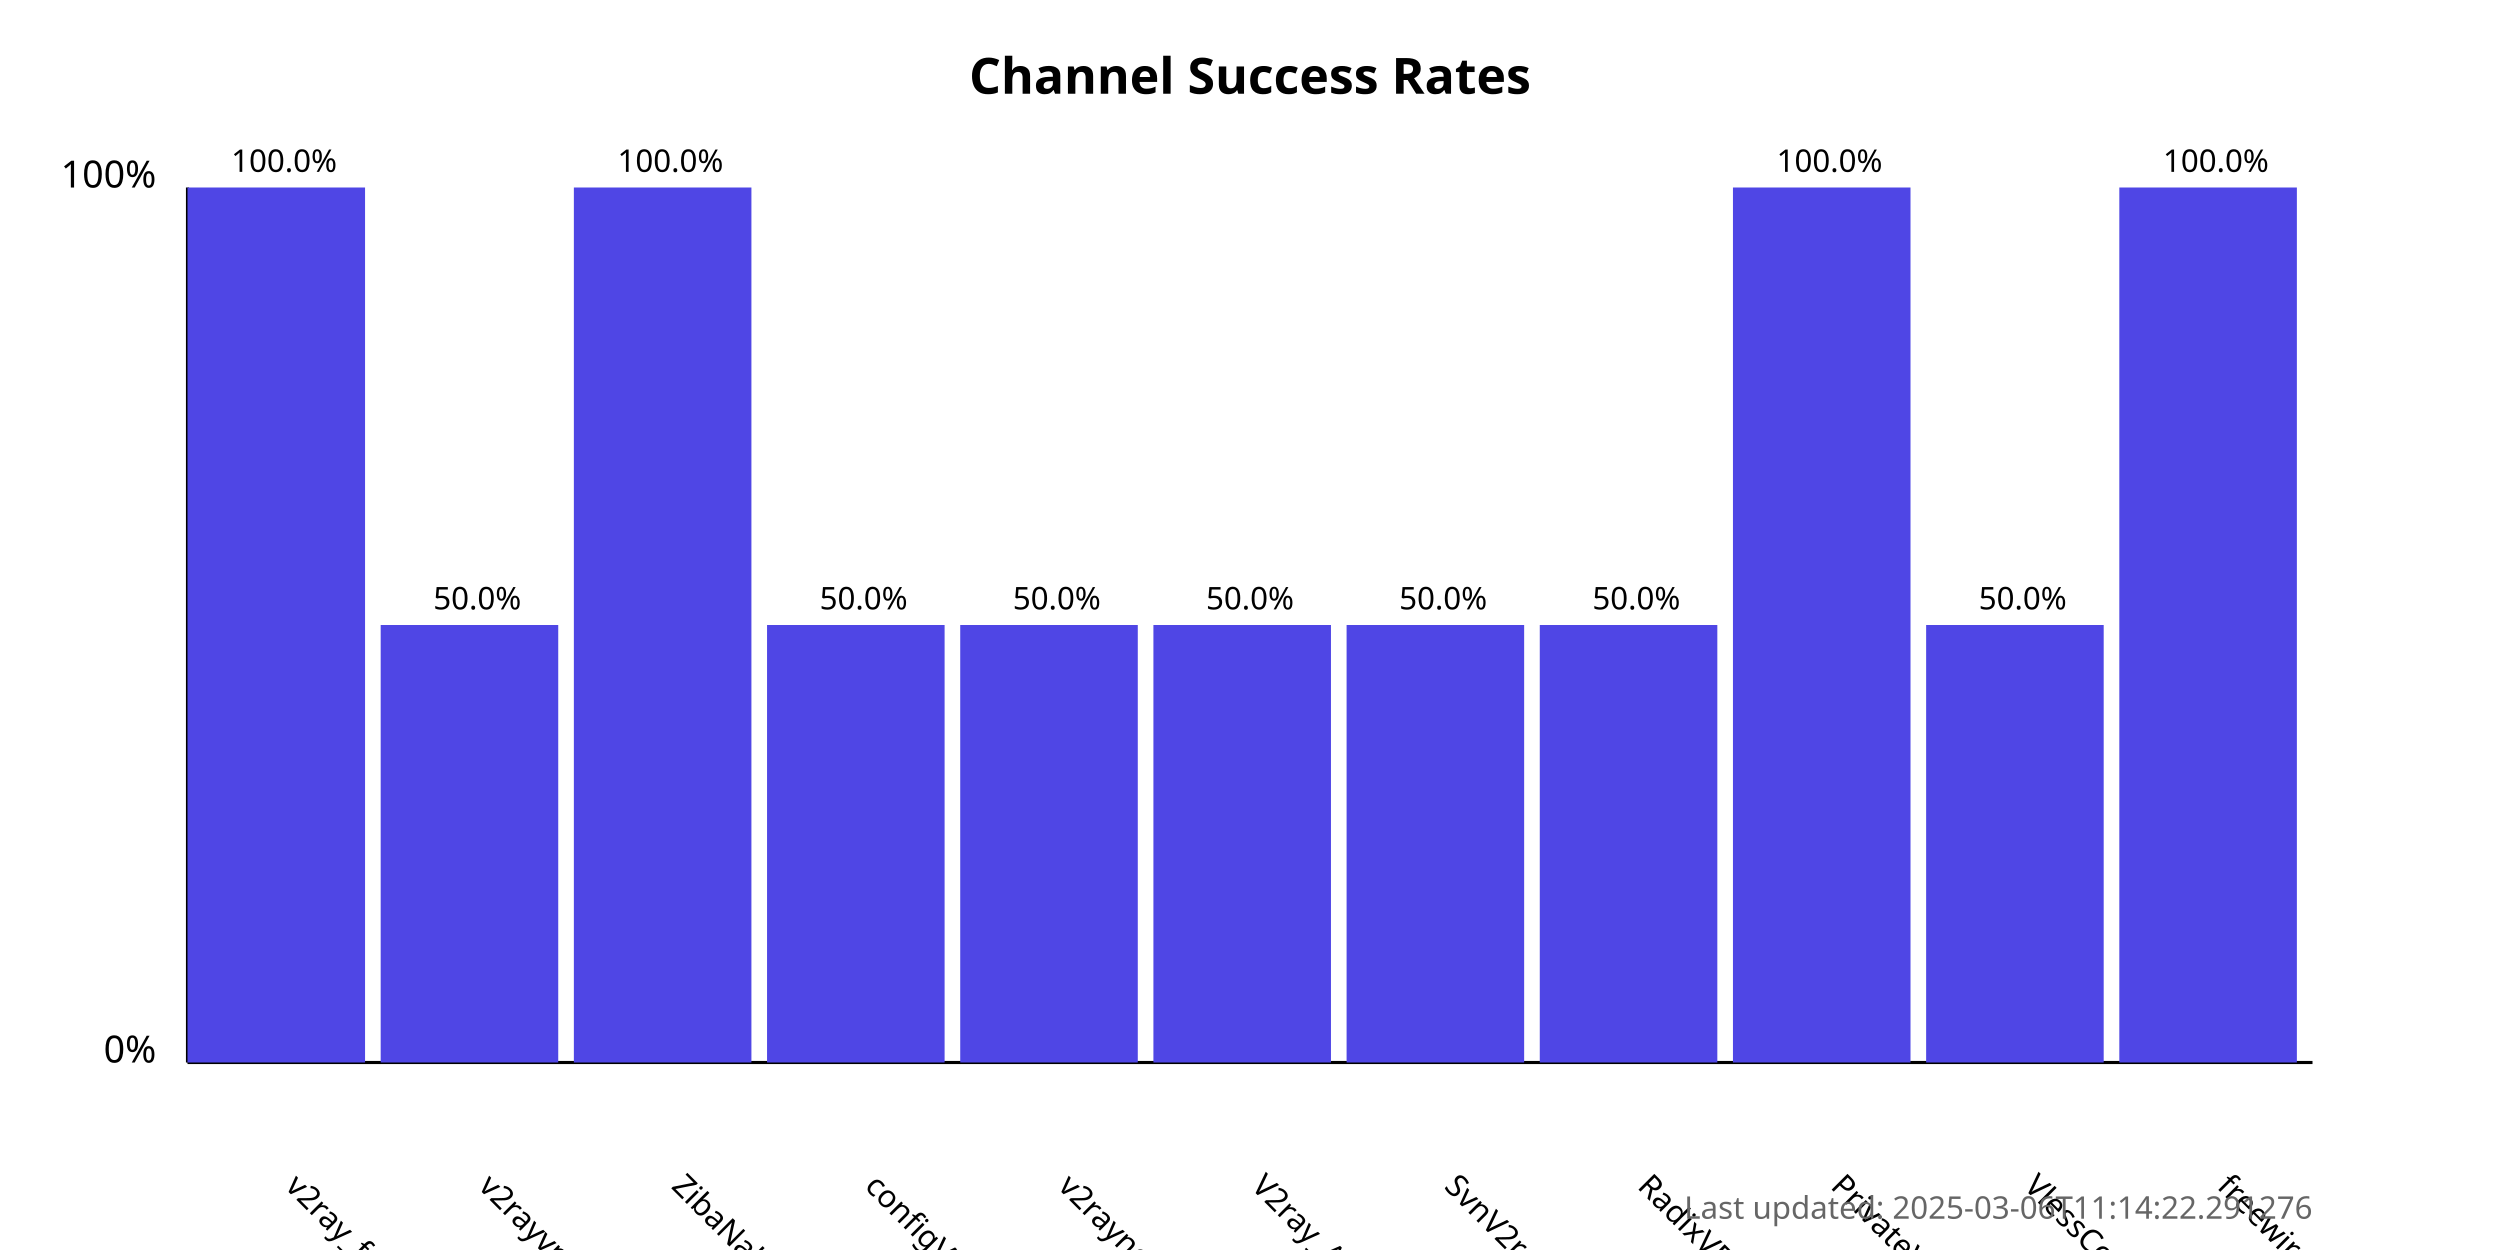
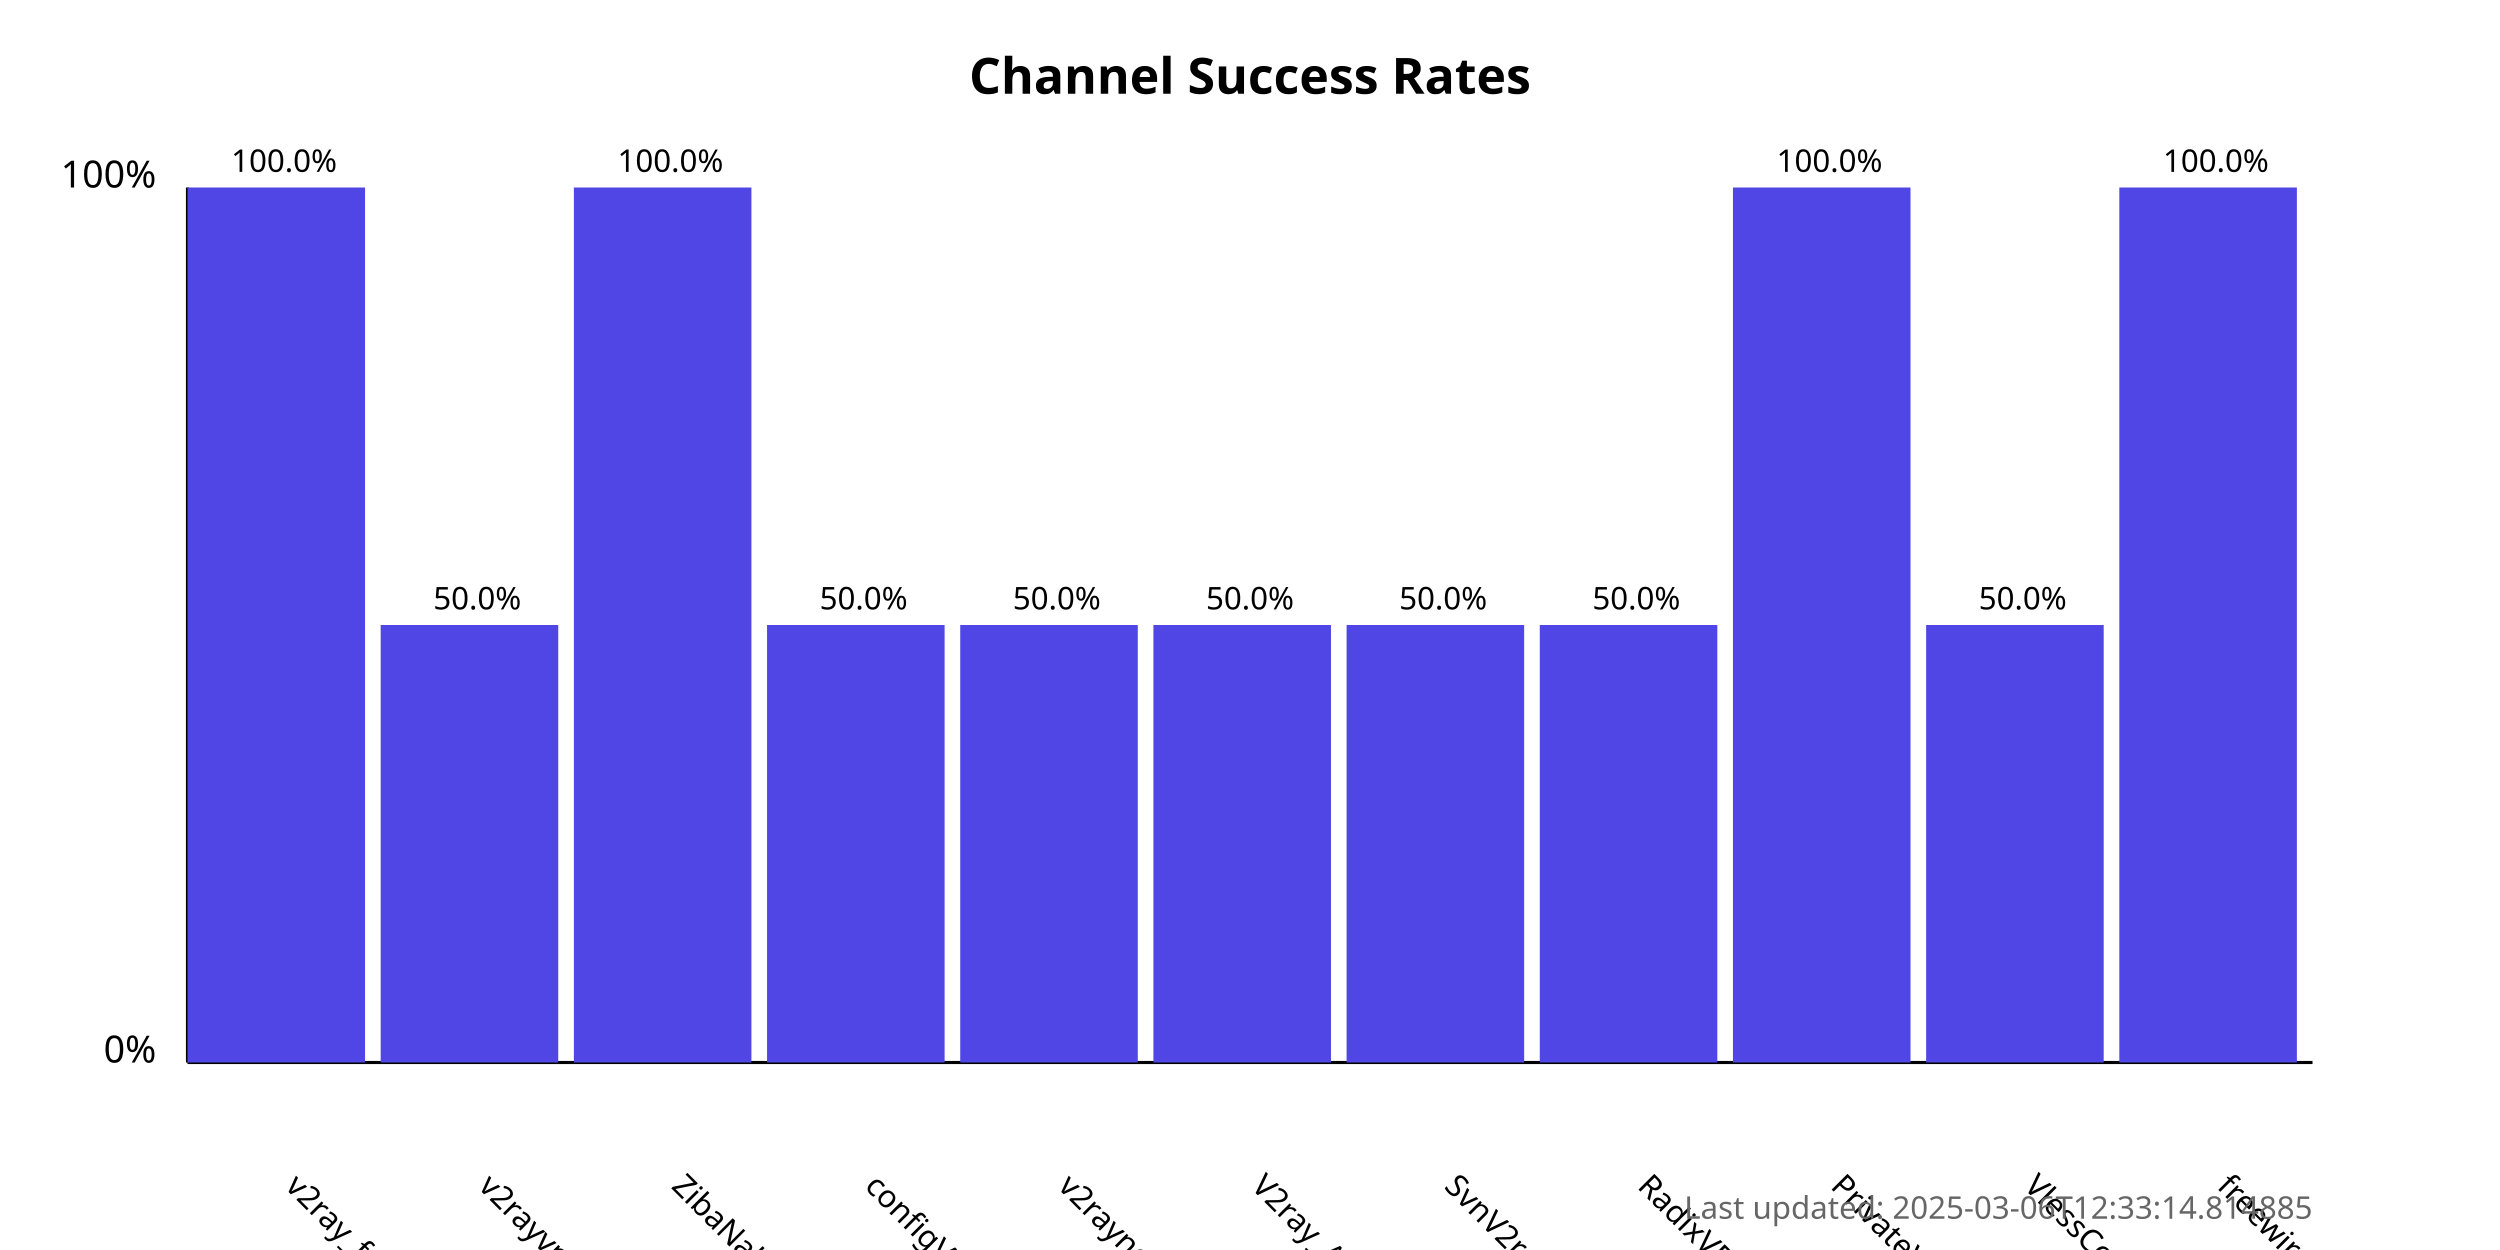
<svg xmlns="http://www.w3.org/2000/svg" width="800" height="400">
  <style>
            .chart-title { font: bold 16px sans-serif; }
            .axis-label { font: 12px sans-serif; }
            .tick-label { font: 10px sans-serif; }
            .bar { fill: #4f46e5; }
            .bar:hover { fill: #6366f1; }
            .timestamp { font: 10px sans-serif; fill: #666; }
        </style>
  <text x="400.0" y="30" text-anchor="middle" class="chart-title">
            Channel Success Rates
        </text>
  <line x1="60" y1="340" x2="60" y2="60" stroke="black" stroke-width="1" />
  <line x1="60" y1="340" x2="740" y2="340" stroke="black" stroke-width="1" />
  <text x="50" y="340" text-anchor="end" class="axis-label">0%</text>
  <text x="50" y="60" text-anchor="end" class="axis-label">100%</text>
  <g>
    <rect x="60" y="60.0" width="56.818" height="280.0" class="bar" />
    <text x="90.909" y="380" transform="rotate(45, 90.90909, 380)" text-anchor="start" class="tick-label">
                v2ray_free_conf
            </text>
    <text x="90.909" y="55.0" text-anchor="middle" class="tick-label">
                100.0%
            </text>
  </g>
  <g>
    <rect x="121.818" y="200.0" width="56.818" height="140.0" class="bar" />
    <text x="152.727" y="380" transform="rotate(45, 152.7273, 380)" text-anchor="start" class="tick-label">
                v2rayvpno
            </text>
    <text x="152.727" y="195.0" text-anchor="middle" class="tick-label">
                50.0%
            </text>
  </g>
  <g>
    <rect x="183.636" y="60.0" width="56.818" height="280.0" class="bar" />
    <text x="214.545" y="380" transform="rotate(45, 214.5455, 380)" text-anchor="start" class="tick-label">
                ZibaNabz
            </text>
    <text x="214.545" y="55.0" text-anchor="middle" class="tick-label">
                100.0%
            </text>
  </g>
  <g>
    <rect x="245.455" y="200.0" width="56.818" height="140.0" class="bar" />
    <text x="276.364" y="380" transform="rotate(45, 276.3636, 380)" text-anchor="start" class="tick-label">
                configV2rayForFree
            </text>
    <text x="276.364" y="195.0" text-anchor="middle" class="tick-label">
                50.0%
            </text>
  </g>
  <g>
    <rect x="307.273" y="200.0" width="56.818" height="140.0" class="bar" />
    <text x="338.182" y="380" transform="rotate(45, 338.1818, 380)" text-anchor="start" class="tick-label">
                v2rayngvpn
            </text>
    <text x="338.182" y="195.0" text-anchor="middle" class="tick-label">
                50.0%
            </text>
  </g>
  <g>
    <rect x="369.091" y="200.0" width="56.818" height="140.0" class="bar" />
    <text x="400.0" y="380" transform="rotate(45, 400.0, 380)" text-anchor="start" class="tick-label">
                V2ray_Alpha
            </text>
    <text x="400.0" y="195.0" text-anchor="middle" class="tick-label">
                50.0%
            </text>
  </g>
  <g>
    <rect x="430.909" y="200.0" width="56.818" height="140.0" class="bar" />
    <text x="461.818" y="380" transform="rotate(45, 461.8182, 380)" text-anchor="start" class="tick-label">
                SvnV2ray
            </text>
    <text x="461.818" y="195.0" text-anchor="middle" class="tick-label">
                50.0%
            </text>
  </g>
  <g>
    <rect x="492.727" y="200.0" width="56.818" height="140.0" class="bar" />
    <text x="523.636" y="380" transform="rotate(45, 523.6364, 380)" text-anchor="start" class="tick-label">
                RadixVPN
            </text>
    <text x="523.636" y="195.0" text-anchor="middle" class="tick-label">
                50.0%
            </text>
  </g>
  <g>
    <rect x="554.545" y="60.0" width="56.818" height="280.0" class="bar" />
    <text x="585.455" y="380" transform="rotate(45, 585.4545, 380)" text-anchor="start" class="tick-label">
                PrivateVPNs
            </text>
    <text x="585.455" y="55.0" text-anchor="middle" class="tick-label">
                100.0%
            </text>
  </g>
  <g>
    <rect x="616.364" y="200.0" width="56.818" height="140.0" class="bar" />
    <text x="647.273" y="380" transform="rotate(45, 647.2727, 380)" text-anchor="start" class="tick-label">
                VlessConfig
            </text>
    <text x="647.273" y="195.0" text-anchor="middle" class="tick-label">
                50.0%
            </text>
  </g>
  <g>
    <rect x="678.182" y="60.0" width="56.818" height="280.0" class="bar" />
    <text x="709.091" y="380" transform="rotate(45, 709.0909, 380)" text-anchor="start" class="tick-label">
                freewireguard
            </text>
    <text x="709.091" y="55.0" text-anchor="middle" class="tick-label">
                100.0%
            </text>
  </g>
  <text x="740" y="390" text-anchor="end" class="timestamp">
-             Last updated: 2025-03-06T11:14:22.291276
+             Last updated: 2025-03-06T12:33:14.814885
        </text>
</svg>
